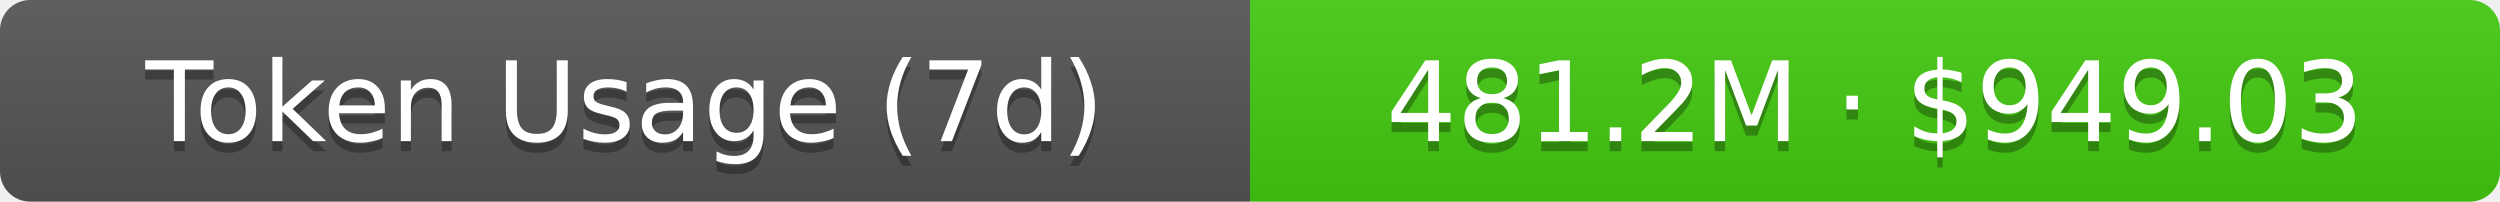
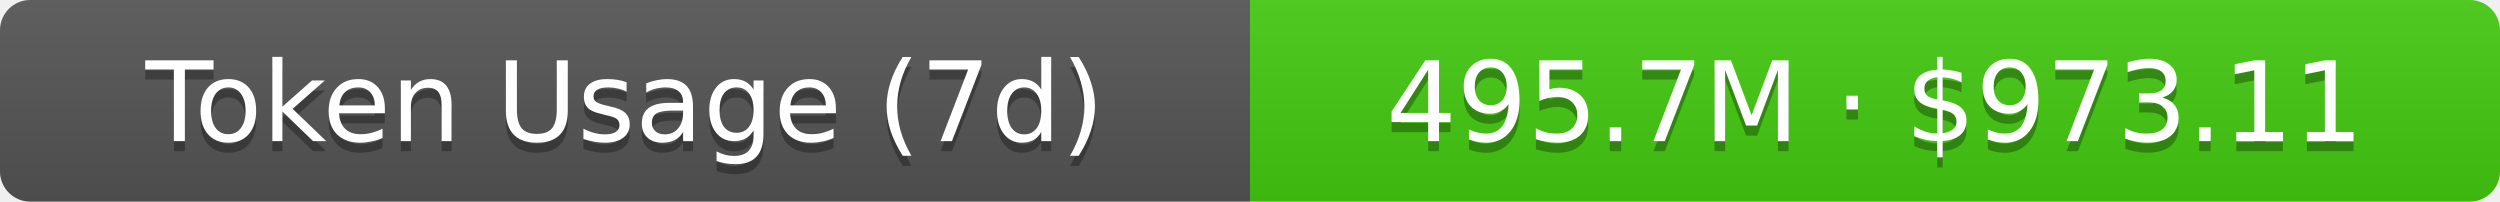
- <svg xmlns="http://www.w3.org/2000/svg" width="248" height="20" role="img" aria-label="Token Usage (7d): 481.2M · $949.03">
+ <svg xmlns="http://www.w3.org/2000/svg" width="248" height="20" role="img" aria-label="Token Usage (7d): 495.7M · $973.11">
  <linearGradient id="s" x2="0" y2="100%">
    <stop offset="0" stop-color="#bbb" stop-opacity=".1" />
    <stop offset="1" stop-opacity=".1" />
  </linearGradient>
  <clipPath id="r">
    <rect width="248" height="20" rx="3" fill="#fff" />
  </clipPath>
  <g clip-path="url(#r)">
    <rect width="124" height="20" fill="#555" />
    <rect x="124" width="124" height="20" fill="#4c1" />
    <rect width="248" height="20" fill="url(#s)" />
  </g>
  <g fill="#fff" text-anchor="middle" font-family="Verdana,Geneva,DejaVu Sans,sans-serif" text-rendering="geometricPrecision" font-size="11">
    <text aria-hidden="true" x="62" y="15" fill="#010101" fill-opacity=".3">Token Usage (7d)</text>
    <text x="62" y="14">Token Usage (7d)</text>
-     <text aria-hidden="true" x="186" y="15" fill="#010101" fill-opacity=".3">481.2M · $949.03</text>
-     <text x="186" y="14">481.2M · $949.03</text>
+     <text aria-hidden="true" x="186" y="15" fill="#010101" fill-opacity=".3">495.7M · $973.11</text>
+     <text x="186" y="14">495.7M · $973.11</text>
  </g>
</svg>
